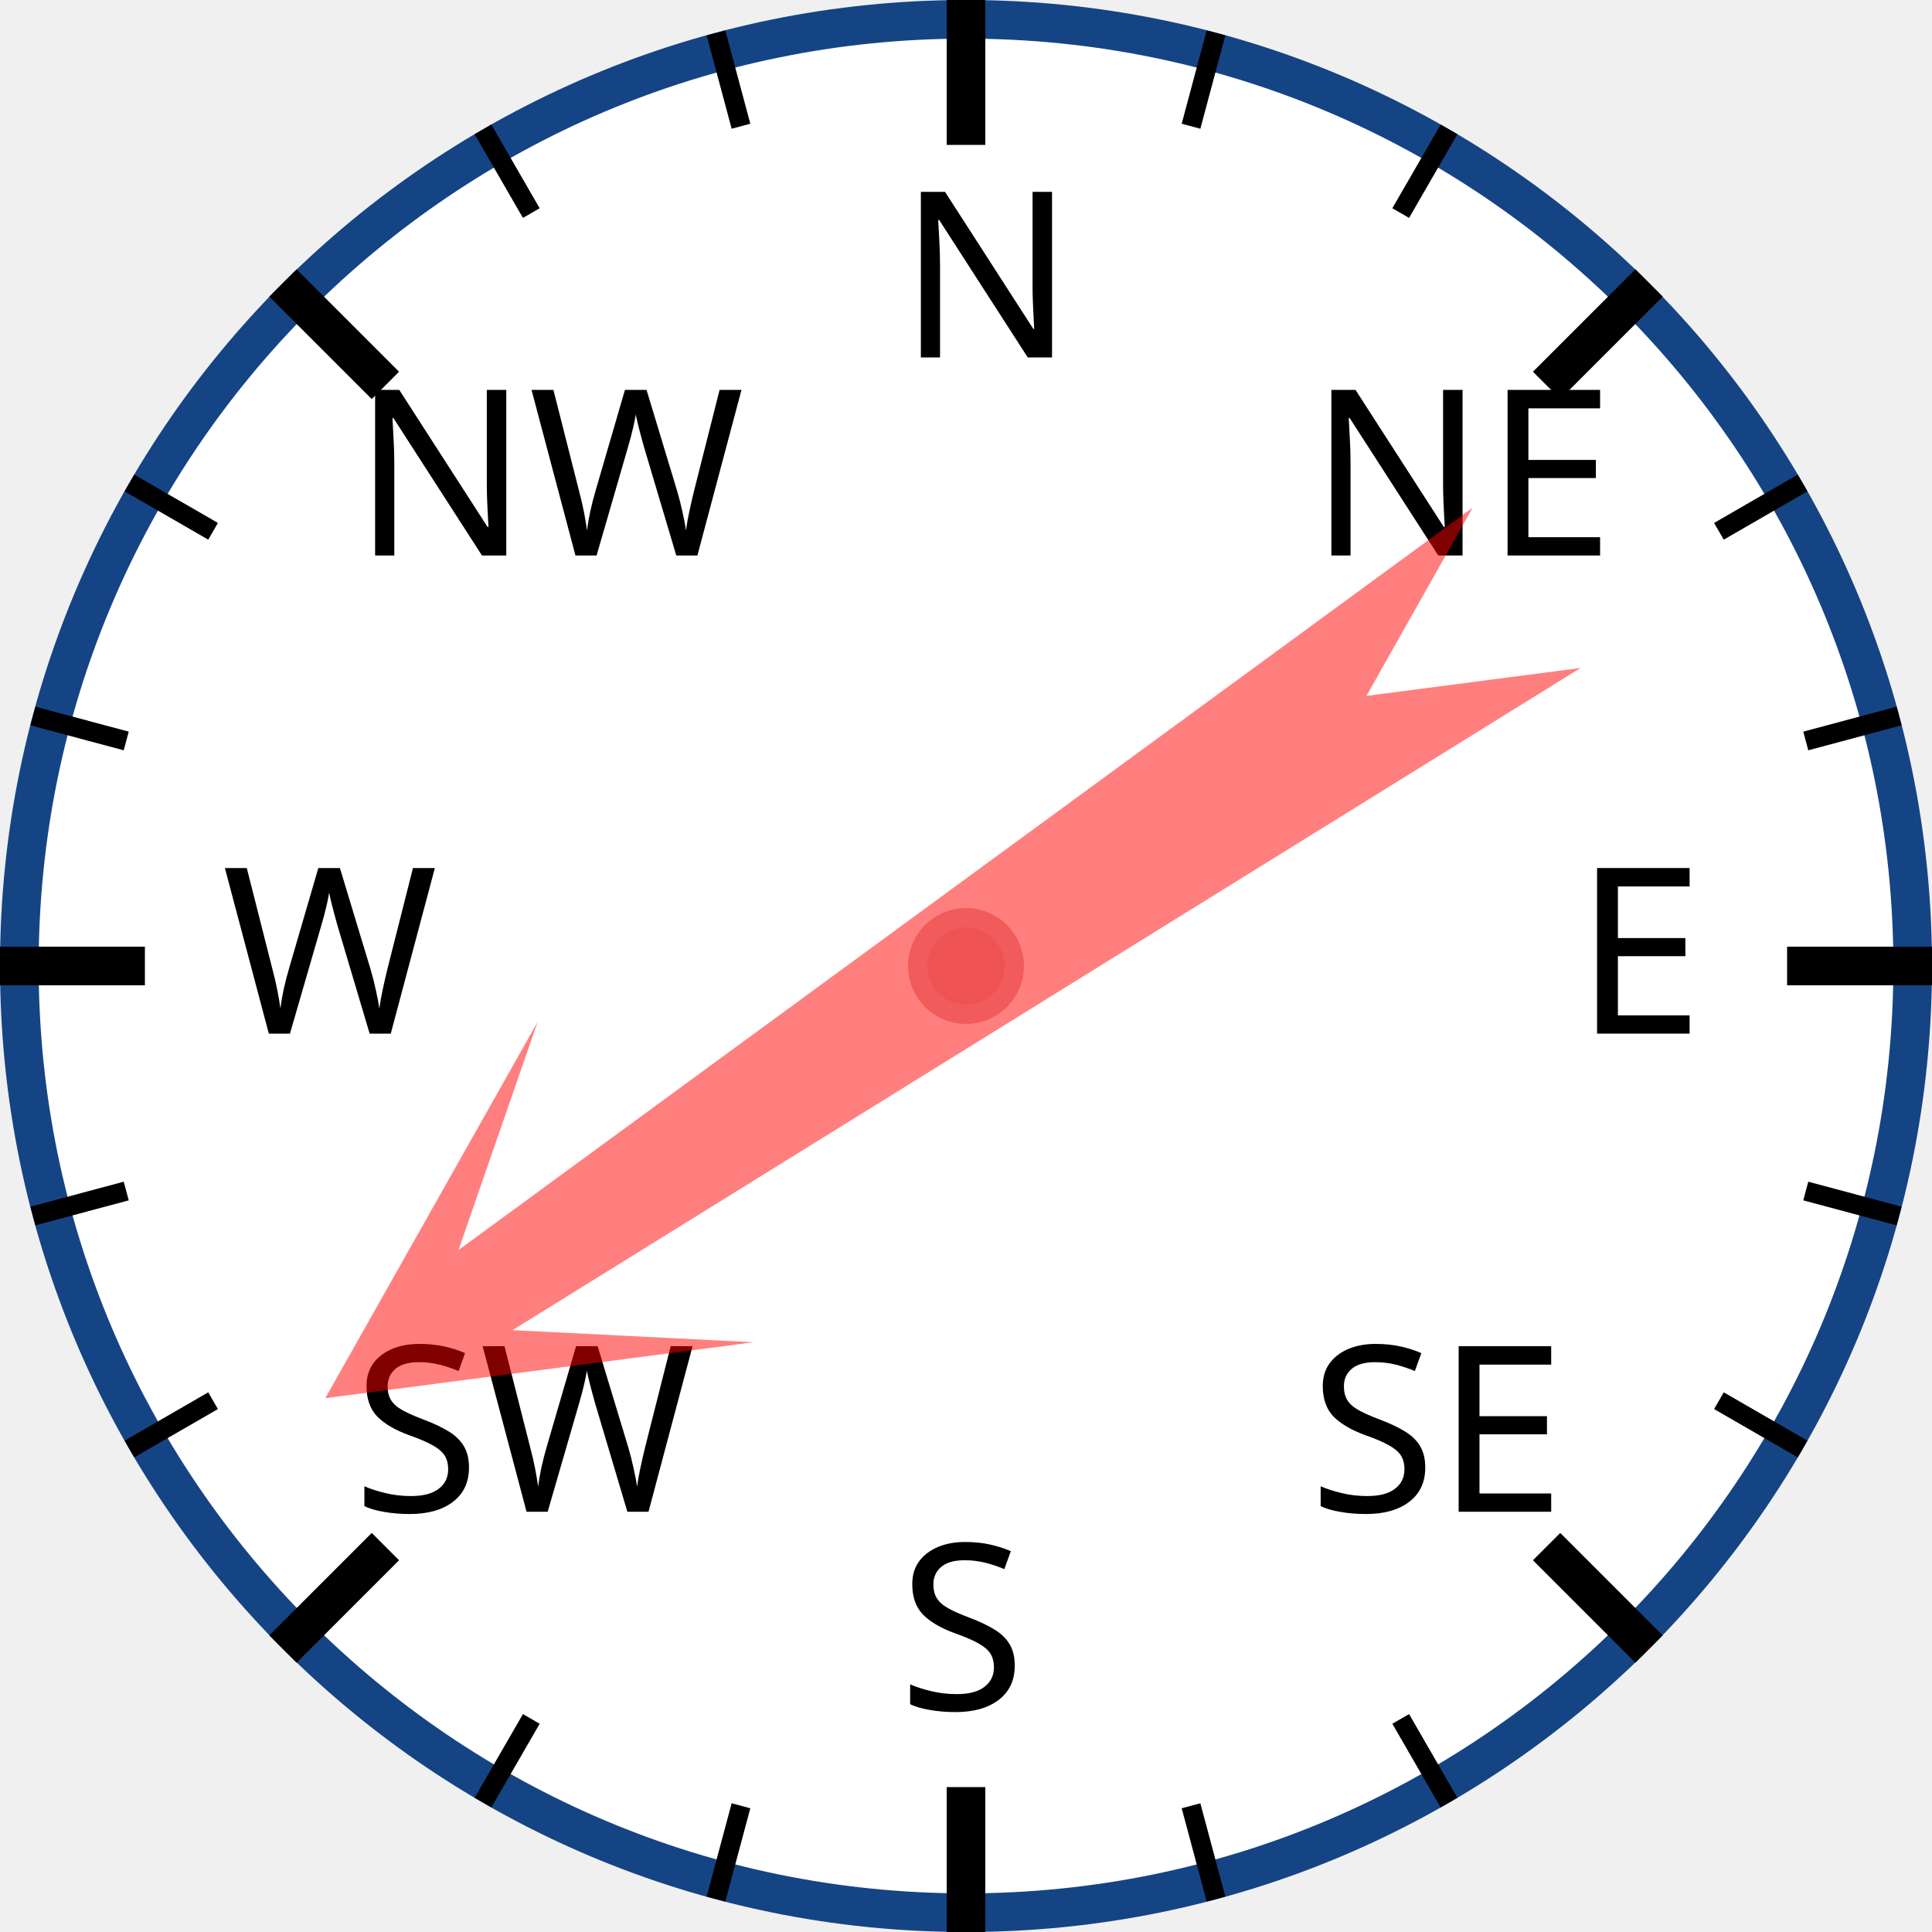
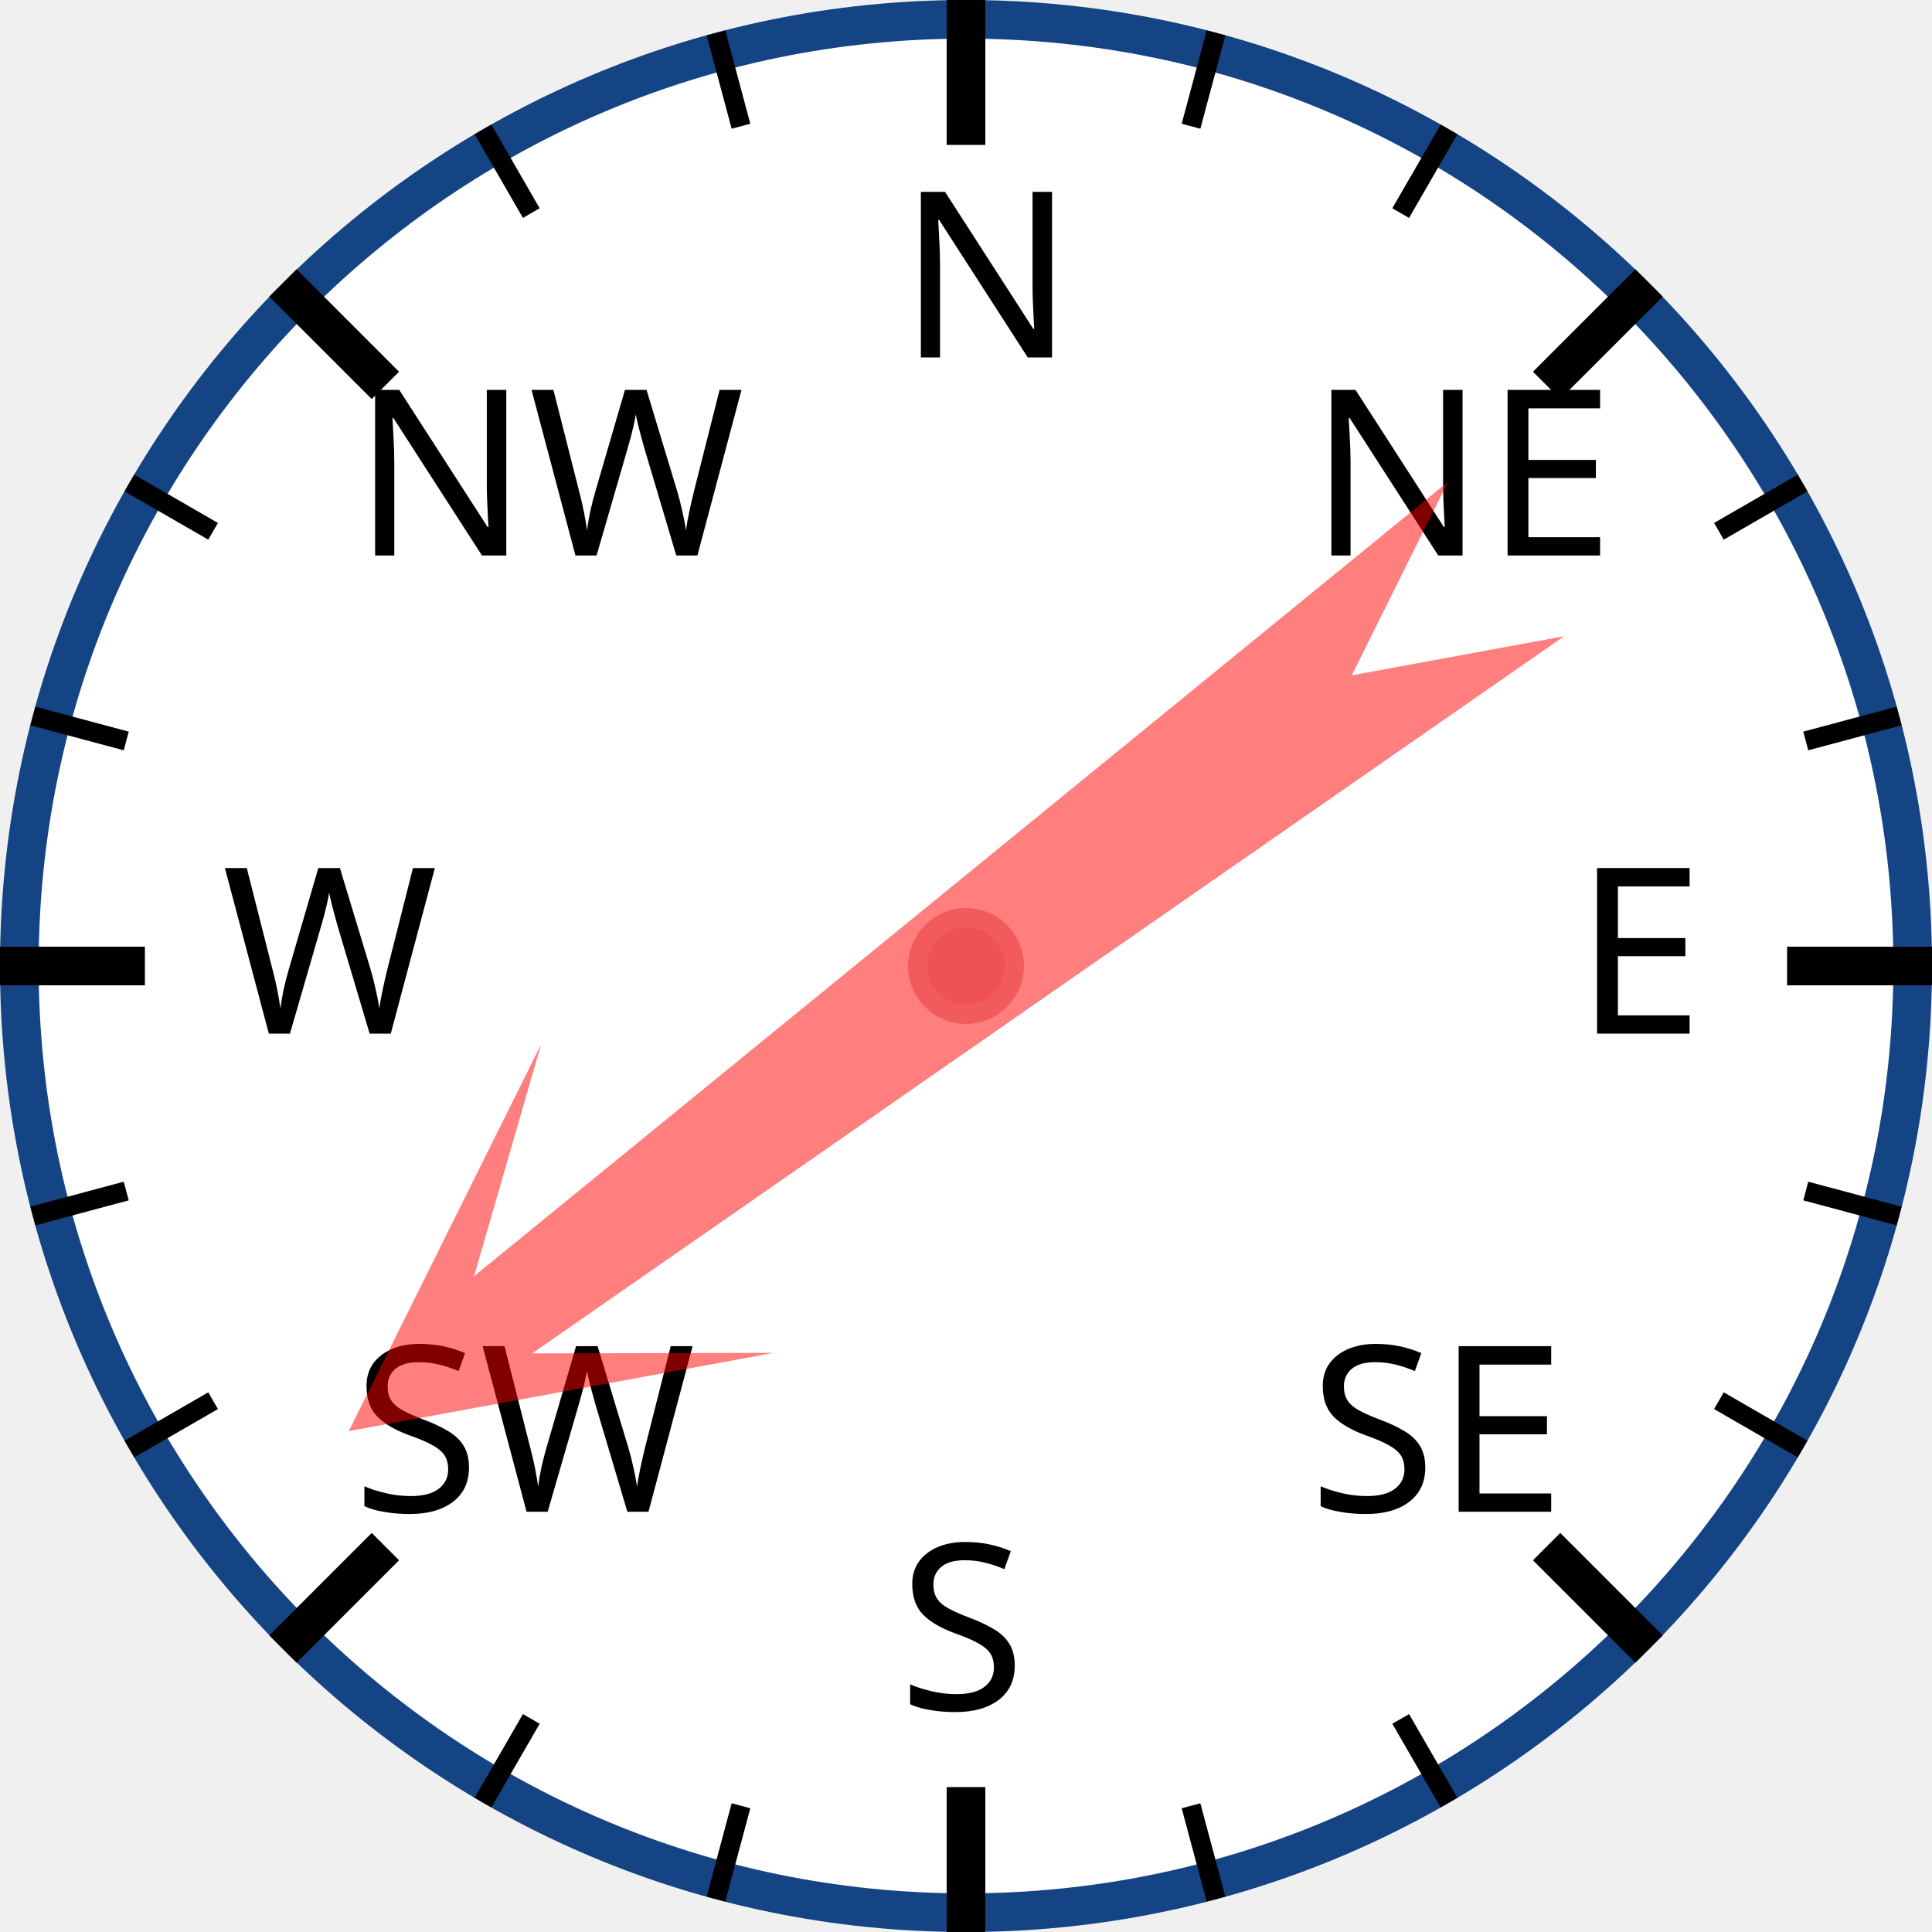
<svg xmlns="http://www.w3.org/2000/svg" width="120px" height="120px" viewBox="0 0 200 200">
  <circle cx="100" cy="100" r="98" style="fill: white; stroke: #154485; stroke-width: 4;" />
  <text x="93.0" y="37.0" style="font-family: sans-serif; font-size: 18pt;">N</text>
  <line x1="100.0" y1="0.0" x2="100.0" y2="15.0" style="stroke: black; stroke-width: 4;" />
  <line x1="74.118" y1="3.407" x2="76.706" y2="13.067" style="stroke: black; stroke-width: 2;" />
  <line x1="50" y1="13.397" x2="55" y2="22.058" style="stroke: black; stroke-width: 2;" />
  <text x="36.503" y="57.503" style="font-family: sans-serif; font-size: 18pt;">NW</text>
  <line x1="29.289" y1="29.289" x2="39.896" y2="39.896" style="stroke: black; stroke-width: 4;" />
  <line x1="13.397" y1="50" x2="22.058" y2="55" style="stroke: black; stroke-width: 2;" />
  <line x1="3.407" y1="74.118" x2="13.067" y2="76.706" style="stroke: black; stroke-width: 2;" />
  <text x="23.0" y="107.0" style="font-family: sans-serif; font-size: 18pt;">W</text>
  <line x1="0.0" y1="100.0" x2="15.0" y2="100.0" style="stroke: black; stroke-width: 4;" />
  <line x1="3.407" y1="125.882" x2="13.067" y2="123.294" style="stroke: black; stroke-width: 2;" />
  <line x1="13.397" y1="150" x2="22.058" y2="145" style="stroke: black; stroke-width: 2;" />
  <text x="36.503" y="156.497" style="font-family: sans-serif; font-size: 18pt;">SW</text>
  <line x1="29.289" y1="170.711" x2="39.896" y2="160.104" style="stroke: black; stroke-width: 4;" />
  <line x1="50" y1="186.603" x2="55" y2="177.942" style="stroke: black; stroke-width: 2;" />
  <line x1="74.118" y1="196.593" x2="76.706" y2="186.933" style="stroke: black; stroke-width: 2;" />
  <text x="93" y="177.0" style="font-family: sans-serif; font-size: 18pt;">S</text>
  <line x1="100" y1="200.0" x2="100" y2="185.0" style="stroke: black; stroke-width: 4;" />
  <line x1="125.882" y1="196.593" x2="123.294" y2="186.933" style="stroke: black; stroke-width: 2;" />
  <line x1="150.0" y1="186.603" x2="145.0" y2="177.942" style="stroke: black; stroke-width: 2;" />
  <text x="135.497" y="156.497" style="font-family: sans-serif; font-size: 18pt;">SE</text>
  <line x1="170.711" y1="170.711" x2="160.104" y2="160.104" style="stroke: black; stroke-width: 4;" />
  <line x1="186.603" y1="150" x2="177.942" y2="145" style="stroke: black; stroke-width: 2;" />
  <line x1="196.593" y1="125.882" x2="186.933" y2="123.294" style="stroke: black; stroke-width: 2;" />
  <text x="163.0" y="107" style="font-family: sans-serif; font-size: 18pt;">E</text>
  <line x1="200.0" y1="100" x2="185.0" y2="100" style="stroke: black; stroke-width: 4;" />
  <line x1="196.593" y1="74.118" x2="186.933" y2="76.706" style="stroke: black; stroke-width: 2;" />
  <line x1="186.603" y1="50" x2="177.942" y2="55" style="stroke: black; stroke-width: 2;" />
  <text x="135.497" y="57.503" style="font-family: sans-serif; font-size: 18pt;">NE</text>
  <line x1="170.711" y1="29.289" x2="160.104" y2="39.896" style="stroke: black; stroke-width: 4;" />
  <line x1="150" y1="13.397" x2="145" y2="22.058" style="stroke: black; stroke-width: 2;" />
  <line x1="125.882" y1="3.407" x2="123.294" y2="13.067" style="stroke: black; stroke-width: 2;" />
-   <polygon points="100 20 120 60 105 40 110 170 100 150 90 170 95 40 80 60" style="fill: red; fill-opacity: 0.5;" transform="rotate(236,100,100)" />
+   <polygon points="100 20 120 60 105 40 110 170 100 150 90 170 95 40 80 60" style="fill: red; fill-opacity: 0.5;" transform="rotate(233,100,100)" />
  <circle cx="100" cy="100" r="5" style="fill: #EE5252; stroke: #F25B5B; stroke-width: 2;" />
</svg>
